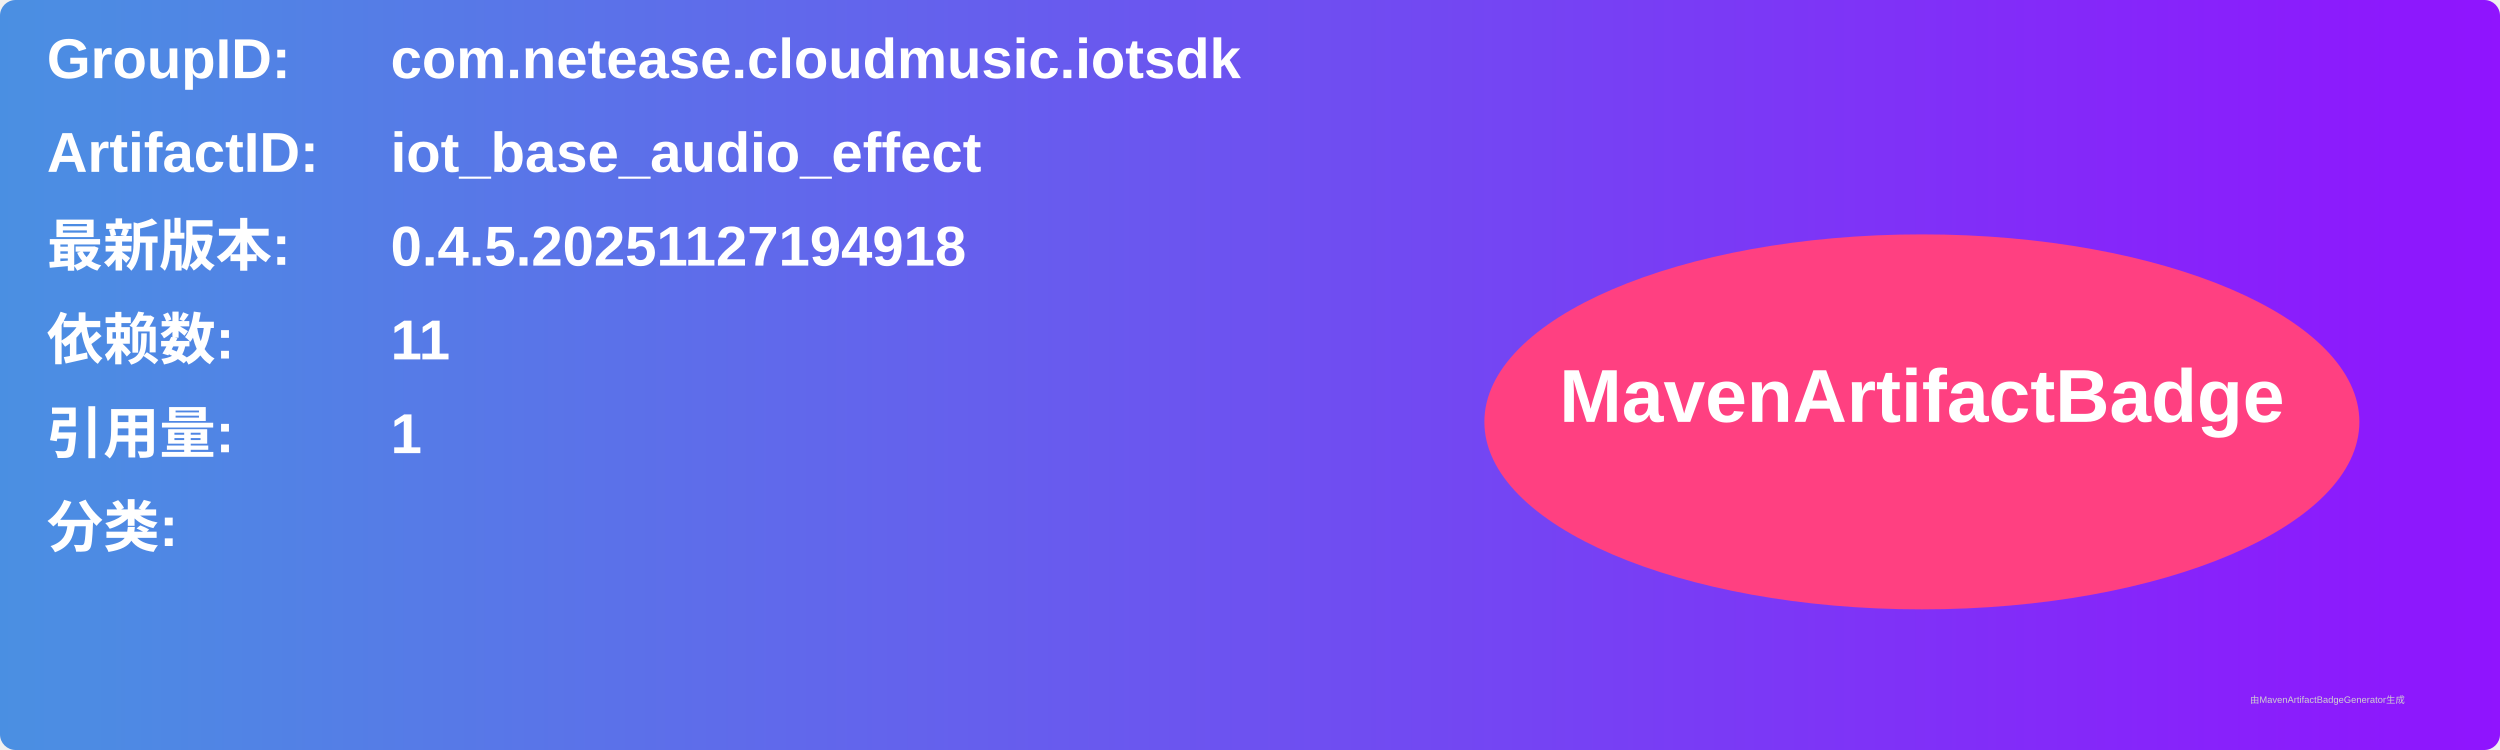
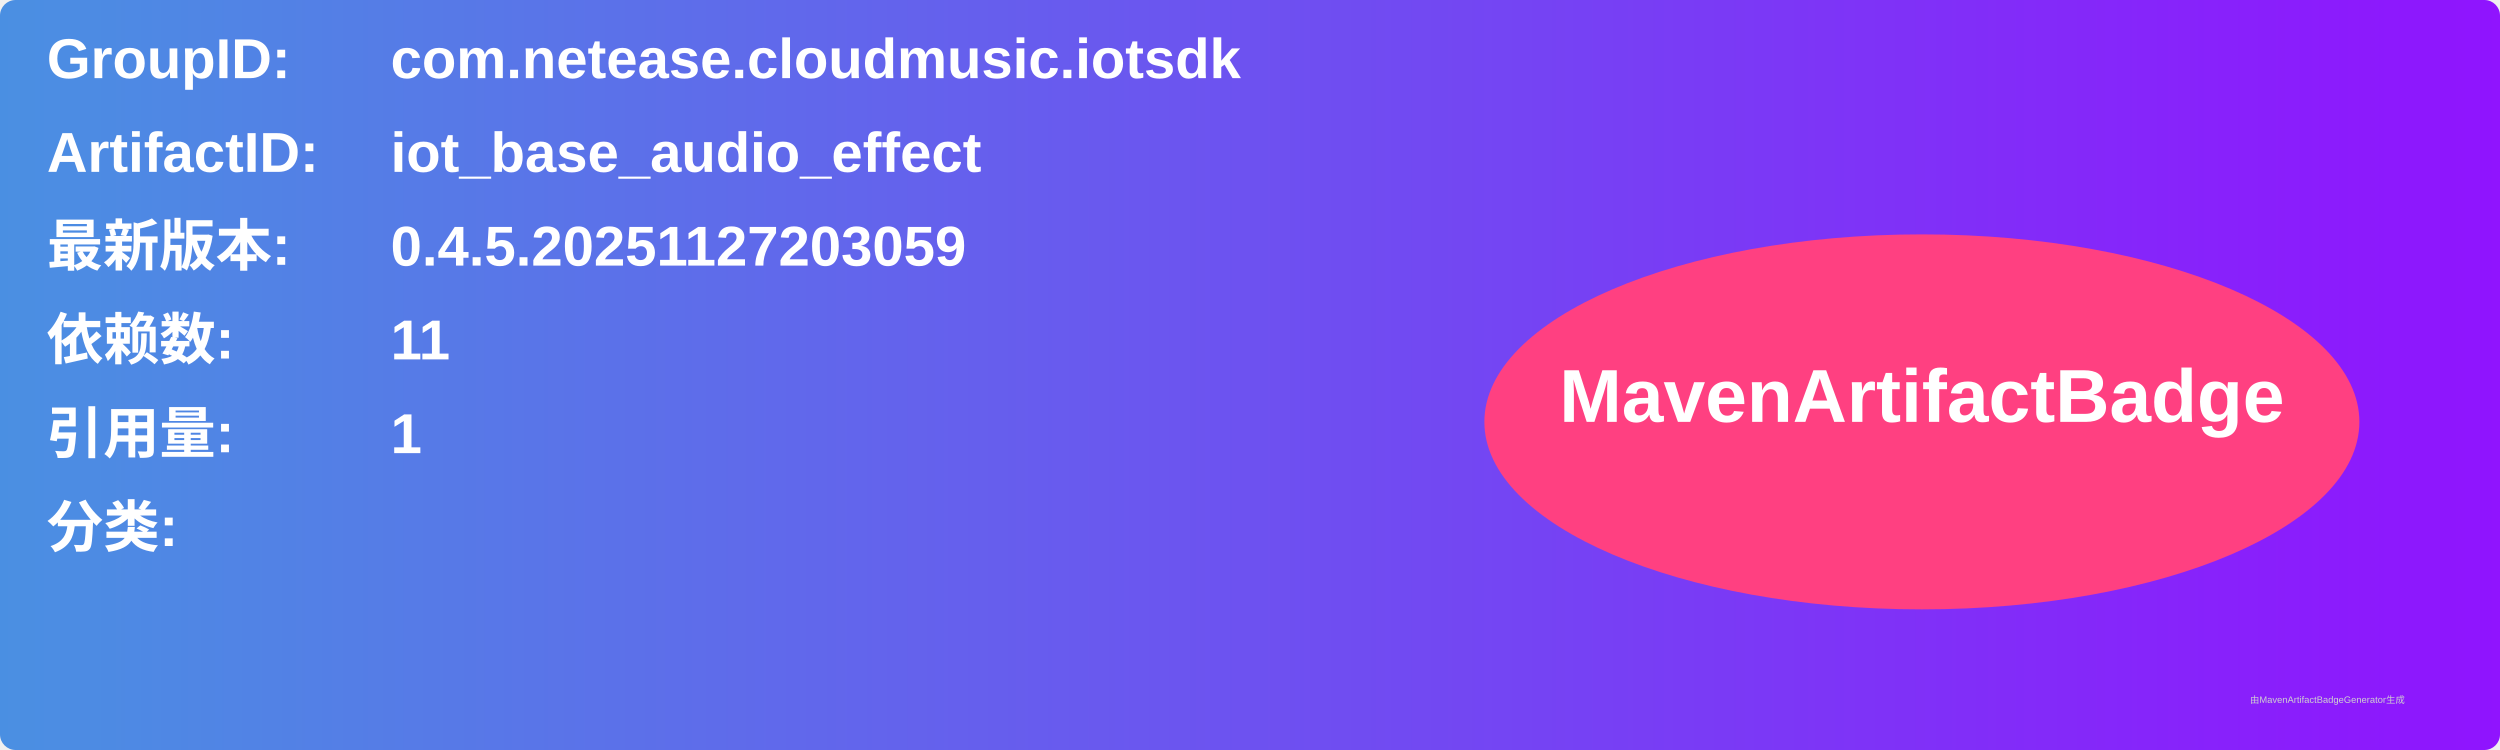
<svg xmlns="http://www.w3.org/2000/svg" width="800" height="240" viewBox="0 0 800 240">
  <linearGradient id="grad" x1="0%" y1="0%" x2="100%" y2="0%">
    <stop offset="0%" stop-color="#4a90e2" />
    <stop offset="100%" stop-color="#9013fe" />
  </linearGradient>
  <rect width="100%" height="100%" rx="5" ry="5" fill="url(#grad)" />
  <g transform="translate(15, 15)">
    <text x="0" y="10" font-family="Arial" font-size="18" fill="white" font-weight="bold" width="260">GroupID:</text>
    <text x="110" y="10" font-family="Arial" font-size="18" fill="white" font-weight="bold" width="460">com.netease.cloudmusic.iotsdk</text>
    <text x="0" y="40" font-family="Arial" font-size="18" fill="white" font-weight="bold" width="260">ArtifactID:</text>
    <text x="110" y="40" font-family="Arial" font-size="18" fill="white" font-weight="bold" width="460">iot_base_audio_effect</text>
    <text x="0" y="70" font-family="Arial" font-size="18" fill="white" font-weight="bold">最新版本:</text>
    <text x="110" y="70" font-family="Arial" font-size="18" fill="white" font-weight="bold">
-       <tspan font-weight="bold">0.4.5.20251127194918</tspan>
+       <tspan font-weight="bold">0.4.5.20251127203059</tspan>
    </text>
    <text x="0" y="100" font-family="Arial" font-size="18" fill="white" font-weight="bold">依赖数: </text>
    <text x="110" y="100" font-family="Arial" font-size="18" fill="white">
      <tspan font-weight="bold">11</tspan>
    </text>
    <text x="0" y="130" font-family="Arial" font-size="18" fill="white" font-weight="bold">引用量: </text>
    <text x="110" y="130" font-family="Arial" font-size="18" fill="white">
      <tspan font-weight="bold">1</tspan>
    </text>
    <text x="0" y="160" font-family="Arial" font-size="18" fill="white" font-weight="bold">分类:</text>
    <text x="10" y="190" font-family="Arial" font-size="10" fill="white">
      <tspan font-weight="bold" />
    </text>
    <ellipse cx="600" cy="120" rx="140" ry="60" fill="#ff4081" />
    <text x="600" y="120" text-anchor="middle" font-family="Arial" font-size="24" fill="white" font-weight="bold">MavenArtifactBadge</text>
  </g>
  <text x="720" y="225" font-family="Arial" font-size="3" fill="#d0d0d0">由MavenArtifactBadgeGenerator生成</text>
</svg>
